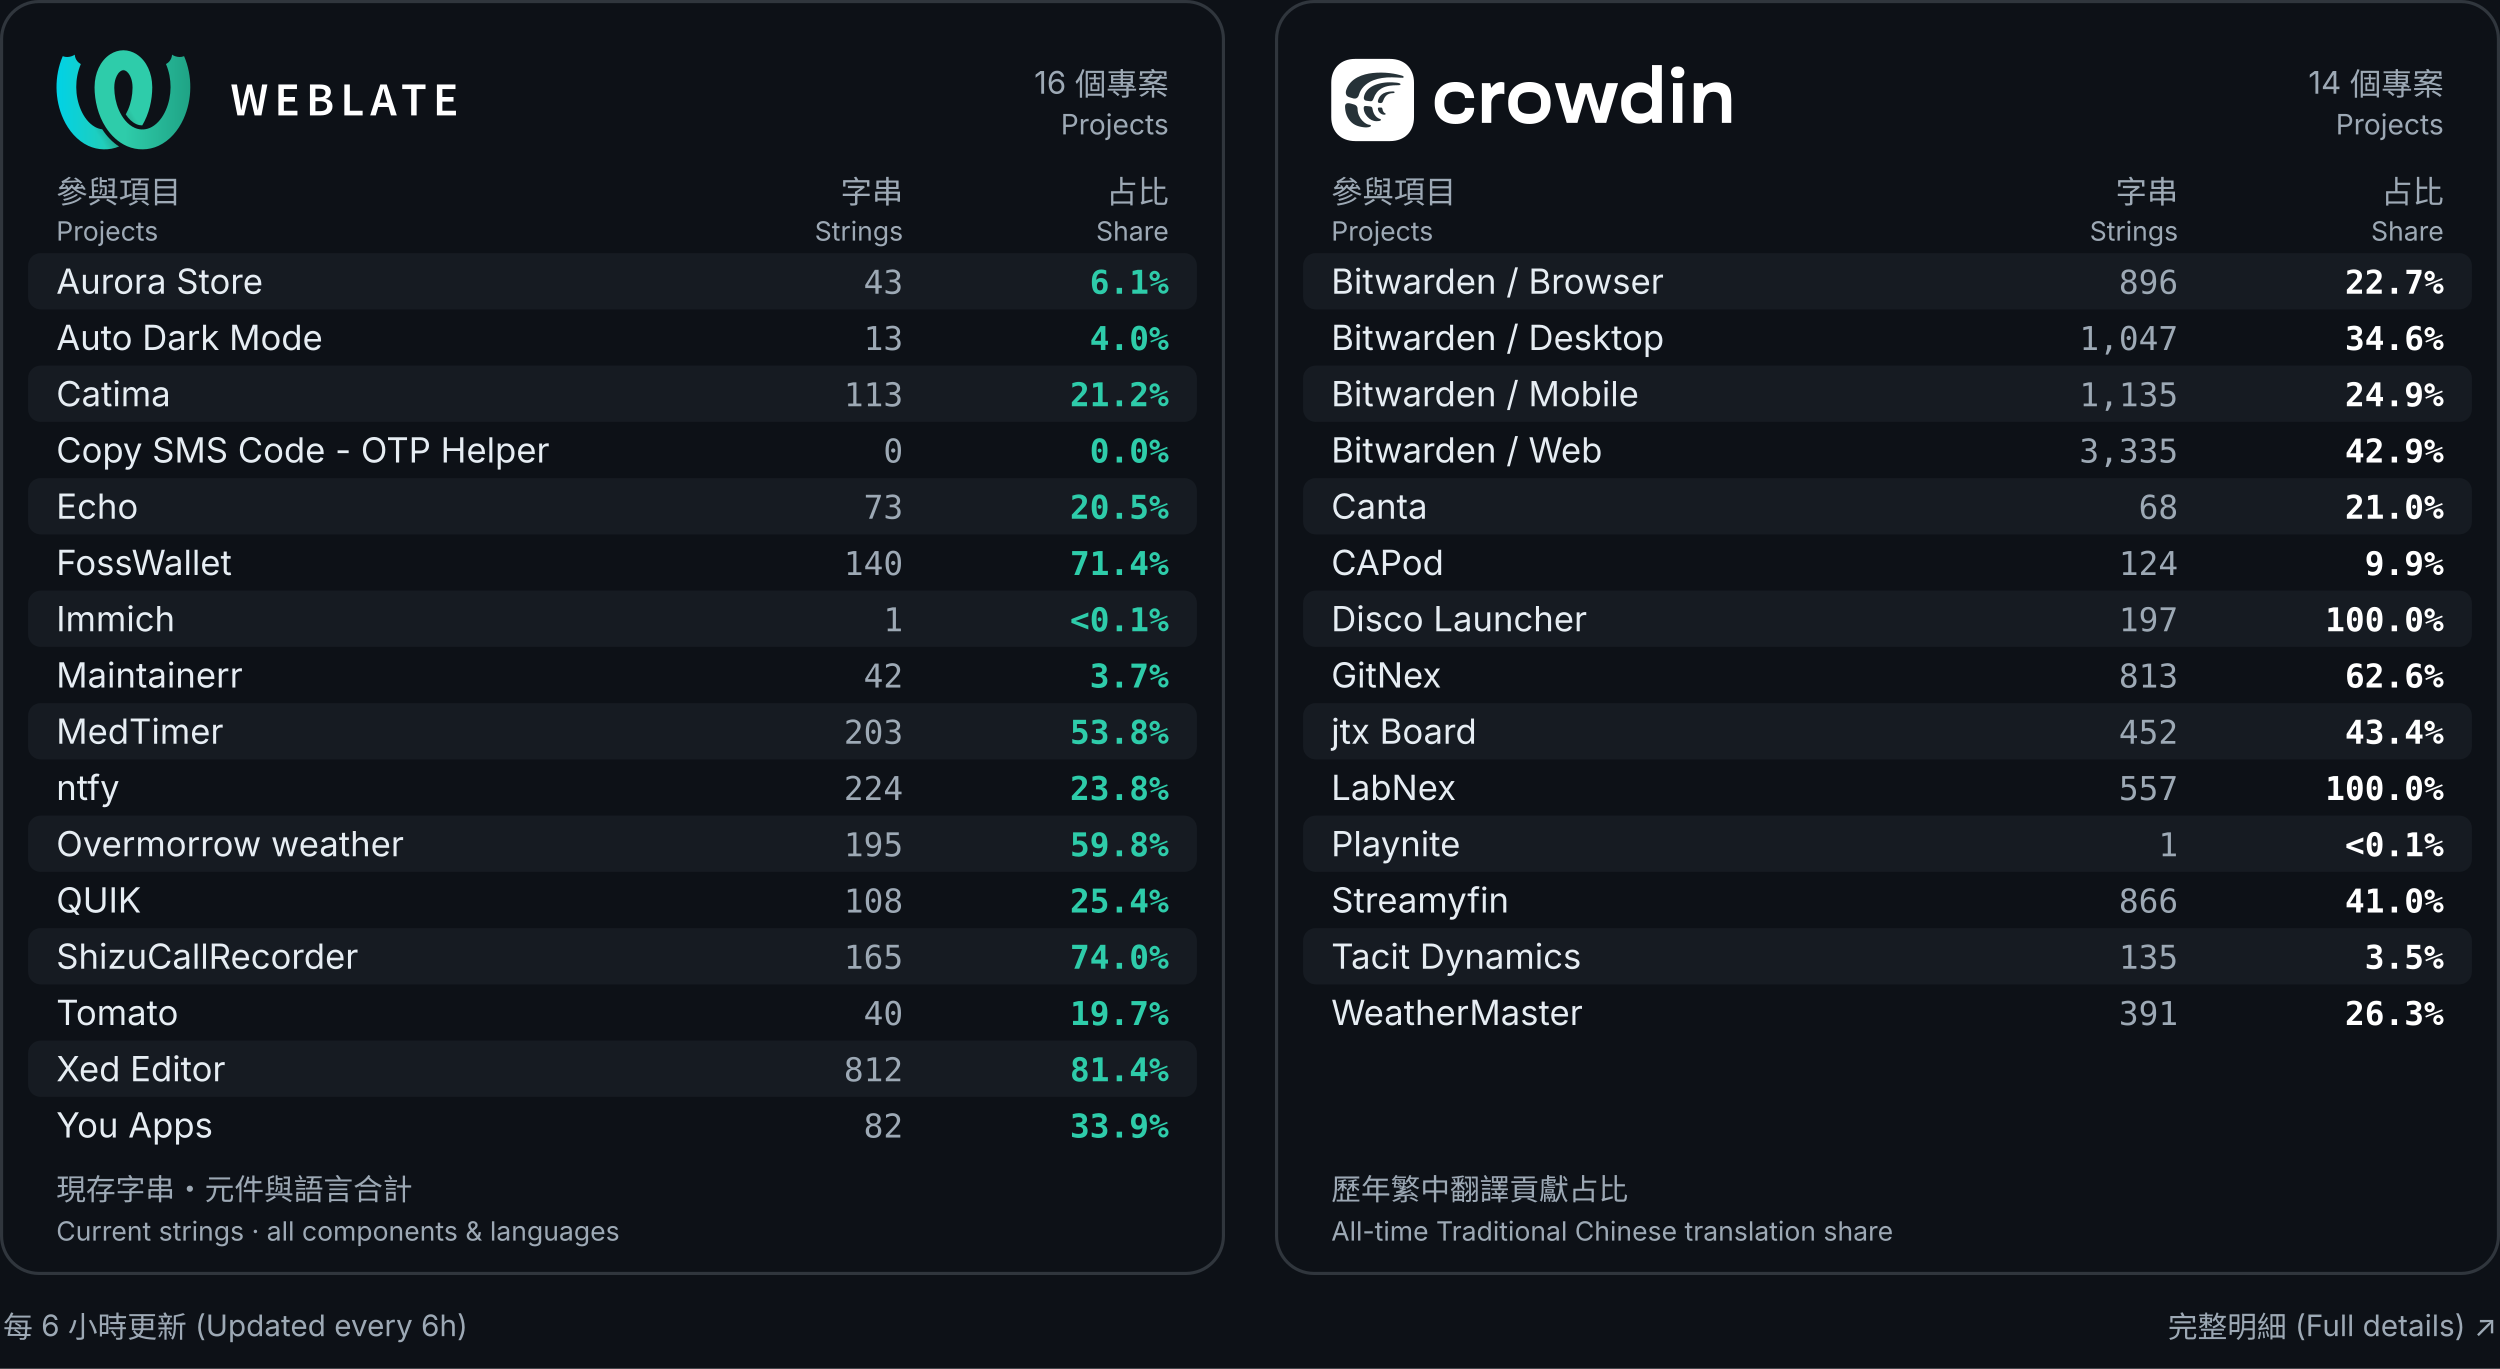
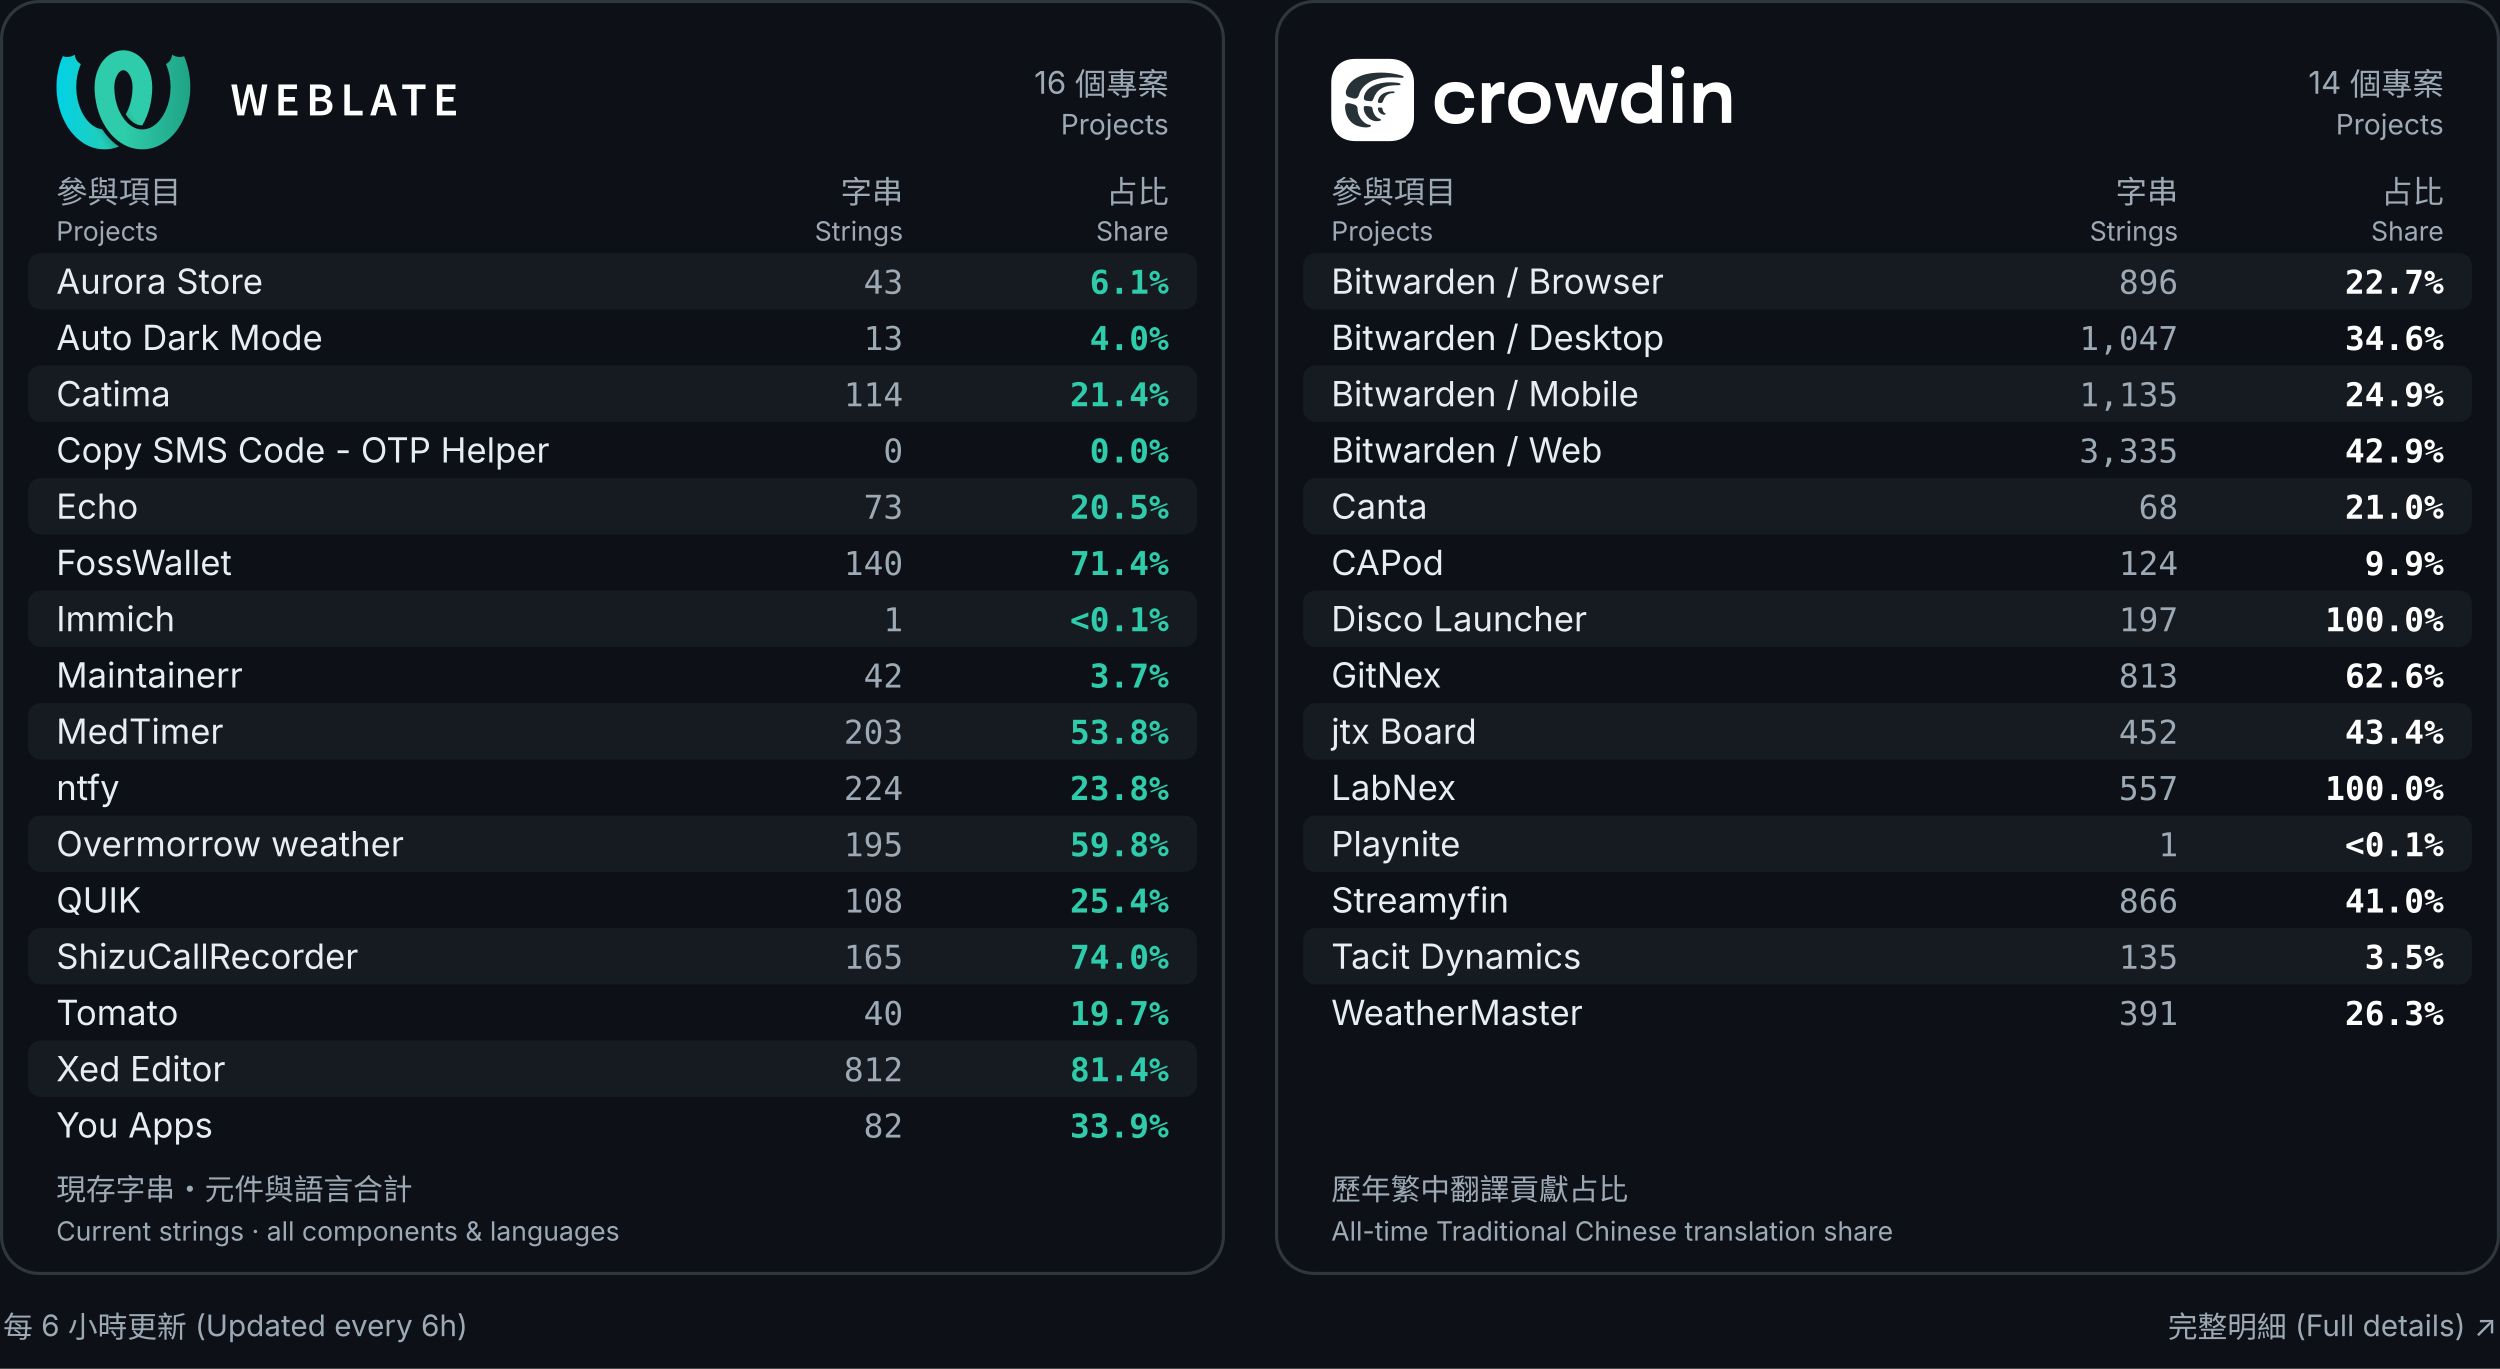
<svg xmlns="http://www.w3.org/2000/svg" width="800" height="438" viewBox="0 0 800 438" role="img" aria-labelledby="title desc">
  <rect width="800" height="438" fill="#0d1117" />
  <rect x="0.5" y=".5" width="391" height="407" rx="12" fill="#0d1117" stroke="#30363d" />
  <g transform="translate(18.0,16.0) scale(0.2162162)" fill="black">
    <defs>
      <linearGradient id="a" x1="0%" x2="68.26%" y1="38.057%" y2="38.057%">
        <stop offset="0" stop-color="#00d2e6" />
        <stop offset="1" stop-color="#2eccaa" />
      </linearGradient>
      <linearGradient id="b" x1="17.275%" x2="79%" y1="59.719%" y2="30.635%">
        <stop offset="0" stop-opacity="0" />
        <stop offset=".514" />
        <stop offset="1" stop-opacity="0" />
      </linearGradient>
      <linearGradient id="c" x1="100%" x2="31.855%" y1="39.719%" y2="39.719%">
        <stop offset="0" stop-color="#1fa385" />
        <stop offset="1" stop-color="#2eccaa" />
      </linearGradient>
    </defs>
    <g fill="none" fill-rule="evenodd">
      <path fill="url(#a)" fill-rule="nonzero" d="m127.247 111.606c-2.888-.015-5.767-.602-8.48-1.785-6.112-2.663-11.493-7.691-15.872-14.495 1.249-2.219 2.374-4.517 3.378-6.853 4.405-10.243 6.5-21.46 6.661-32.593-.023-.221-.042-.442-.055-.665l-.012-.571c-.01-4.365-.675-8.79-2.177-12.909-1.73-4.746-4.489-9.495-8.865-11.348-.795-.336-1.632-.477-2.464-.457-5.505-10.289-5.68-20.149 0-29.537.101 0 .206 0.0.307.001 6.701.074 13.34 2.142 19.021 5.754 15.469 9.835 23.182 29.001 23.352 47.818.002.221-0.0.441-.007.662h.087c-.023 19.887-4.805 40.054-14.875 56.979zm-34.3 31.216c-14.448 5.942-31.228 5.624-45.549-1.025-16.476-7.648-29.065-22.512-36.818-39.479-13.262-29.022-13.566-63.715-.988-93.182 9.446 3.779 17.845-2.24 17.845-2.24s-.019 9.261 8.948 13.905c-9.201 21.556-8.979 47.167.241 68.173 4.439 10.107 11.22 19.519 20.619 24.842 3.355 1.9 7.041 3.126 10.833 3.586.014.022.028.044.042.066 6.697 10.449 15.132 19.157 24.828 25.354z" />
      <path fill="url(#b)" d="m127.243 111.613c-2.887-.015-5.764-.603-8.475-1.785-6.113-2.663-11.495-7.693-15.874-14.498 1.249-2.22 2.375-4.52 3.381-6.857 1.328-3.088 2.446-6.265 3.364-9.501 2.128-7.498 30.382 2.018 26.072 14.371-2.224 6.373-5.039 12.509-8.468 18.27zm-34.302 31.212c-14.446 5.94-31.224 5.62-45.543-1.028-16.476-7.648.447-33.303 9.847-27.981 3.353 1.899 7.038 3.125 10.828 3.586.016.024.031.049.047.073 6.695 10.447 15.128 19.153 24.821 25.349z" opacity=".3" />
      <g fill-rule="nonzero">
        <path fill="url(#c)" d="m56.762 54.628c-.007-.22-.009-.441-.007-.662.17-18.817 7.883-37.983 23.352-47.818 5.681-3.612 12.32-5.68 19.021-5.754.101-.001.206-.001.307-.001v29.537c-.833-.02-1.669.121-2.464.457-4.376 1.852-7.135 6.602-8.865 11.348-1.502 4.119-2.167 8.543-2.177 12.909l-.012.571c-.014.222-.032.444-.055.665.161 11.134 2.256 22.35 6.661 32.593 4.933 11.472 12.775 22.025 23.847 26.849 8.353 3.64 17.612 2.781 25.182-1.506 9.399-5.323 16.18-14.734 20.619-24.842 9.22-21.006 9.442-46.617.241-68.173 8.967-4.644 8.948-13.905 8.948-13.905s8.399 6.018 17.845 2.24c12.578 29.466 12.274 64.16-.988 93.182-7.754 16.967-20.343 31.831-36.818 39.479-14.667 6.809-31.913 6.979-46.591.584-13.19-5.749-23.918-16.106-31.637-28.15-11.179-17.443-16.472-38.678-16.496-59.604z" />
        <path fill="#fff" d="m259 51h8.4l3.92 23.1c.373 2.473.758 4.923 1.155 7.35s.782 4.853 1.155 7.28h.28c.467-2.427.945-4.865 1.435-7.315.49-2.45.992-4.888 1.505-7.315l5.67-23.1h7l5.67 23.1c.513 2.38 1.015 4.795 1.505 7.245.49 2.45.992 4.912 1.505 7.385h.28c.373-2.473.747-4.923 1.12-7.35l1.12-7.28 3.92-23.1h7.84l-8.82 45.78h-10.08l-5.67-24.08c-.373-1.773-.723-3.535-1.05-5.285-.327-1.75-.653-3.512-.98-5.285h-.28c-.327 1.773-.653 3.535-.98 5.285-.327 1.75-.677 3.512-1.05 5.285l-5.53 24.08h-9.94zm69.743 0h27.51v6.86h-19.39v11.69h16.45v6.86h-16.45v13.51h20.09v6.86h-28.21zm46.713 0h14.63c2.333 0 4.503.198 6.51.595 2.007.397 3.733 1.027 5.18 1.89 1.447.863 2.578 2.018 3.395 3.465s1.225 3.22 1.225 5.32c0 2.193-.63 4.223-1.89 6.09s-3.243 3.15-5.95 3.85v.28c3.313.56 5.857 1.738 7.63 3.535 1.773 1.797 2.66 4.235 2.66 7.315 0 2.287-.443 4.27-1.33 5.95s-2.112 3.08-3.675 4.2-3.418 1.948-5.565 2.485c-2.147.537-4.48.805-7 .805h-15.82zm13.86 18.97c3.22 0 5.542-.583 6.965-1.75 1.423-1.167 2.135-2.823 2.135-4.97 0-2.1-.735-3.617-2.205-4.55s-3.698-1.4-6.685-1.4h-5.95v12.67zm1.12 20.51c3.36 0 5.938-.63 7.735-1.89s2.695-3.197 2.695-5.81c0-2.38-.887-4.142-2.66-5.285-1.773-1.143-4.363-1.715-7.77-1.715h-6.86v14.7zm35.933-39.48h8.12v38.92h18.97v6.86h-27.09zm63.653 27.02-1.61-5.6c-.7-2.427-1.4-4.923-2.1-7.49-.7-2.567-1.377-5.11-2.03-7.63h-.28c-.653 2.567-1.307 5.122-1.96 7.665-.653 2.543-1.353 5.028-2.1 7.455l-1.61 5.6zm1.82 6.37h-15.33l-3.57 12.39h-8.33l14.98-45.78h9.52l14.91 45.78h-8.61zm33.413-26.53h-13.23v-6.86h34.51v6.86h-13.16v38.92h-8.12zm38.103-6.86h27.51v6.86h-19.39v11.69h16.45v6.86h-16.45v13.51h20.09v6.86h-28.21z" />
      </g>
    </g>
  </g>
  <text x="374" y="30" fill="#9da9b5" font-size="10" font-weight="400" text-anchor="end" font-family="Inter,Arial,Noto Sans CJK TC,Noto Sans TC,sans-serif">16 個專案</text>
  <text x="374" y="43" fill="#9da9b5" font-size="9" font-weight="400" text-anchor="end" font-family="Inter,Arial,Noto Sans CJK TC,Noto Sans TC,sans-serif">Projects</text>
  <text x="18" y="65" fill="#9da9b5" font-size="10" font-weight="400" text-anchor="start" font-family="Inter,Arial,Noto Sans CJK TC,Noto Sans TC,sans-serif">參與項目</text>
  <text x="18" y="77" fill="#9da9b5" font-size="8.5" font-weight="400" text-anchor="start" font-family="Inter,Arial,Noto Sans CJK TC,Noto Sans TC,sans-serif">Projects</text>
  <text x="289" y="65" fill="#9da9b5" font-size="10" font-weight="400" text-anchor="end" font-family="Inter,Arial,Noto Sans CJK TC,Noto Sans TC,sans-serif">字串</text>
  <text x="289" y="77" fill="#9da9b5" font-size="8.5" font-weight="400" text-anchor="end" font-family="Inter,Arial,Noto Sans CJK TC,Noto Sans TC,sans-serif">Strings</text>
  <text x="374" y="65" fill="#9da9b5" font-size="10" font-weight="400" text-anchor="end" font-family="Inter,Arial,Noto Sans CJK TC,Noto Sans TC,sans-serif">占比</text>
  <text x="374" y="77" fill="#9da9b5" font-size="8.5" font-weight="400" text-anchor="end" font-family="Inter,Arial,Noto Sans CJK TC,Noto Sans TC,sans-serif">Share</text>
  <rect x="9" y="81" width="374" height="18" rx="4" fill="#161b22" />
  <text x="18" y="94" fill="#e6edf3" font-size="11.1" font-weight="400" text-anchor="start" font-family="Inter,Arial,Noto Sans CJK TC,Noto Sans TC,sans-serif">Aurora Store</text>
  <text x="289" y="94" fill="#9da9b5" font-size="10.5" font-weight="400" text-anchor="end" font-family="ui-monospace,Consolas,monospace">43</text>
  <text x="374" y="94" fill="#2eccaa" font-size="10.5" font-weight="600" text-anchor="end" font-family="ui-monospace,Consolas,monospace">6.1%</text>
  <text x="18" y="112" fill="#e6edf3" font-size="11.1" font-weight="400" text-anchor="start" font-family="Inter,Arial,Noto Sans CJK TC,Noto Sans TC,sans-serif">Auto Dark Mode</text>
  <text x="289" y="112" fill="#9da9b5" font-size="10.5" font-weight="400" text-anchor="end" font-family="ui-monospace,Consolas,monospace">13</text>
  <text x="374" y="112" fill="#2eccaa" font-size="10.5" font-weight="600" text-anchor="end" font-family="ui-monospace,Consolas,monospace">4.0%</text>
  <rect x="9" y="117" width="374" height="18" rx="4" fill="#161b22" />
  <text x="18" y="130" fill="#e6edf3" font-size="11.1" font-weight="400" text-anchor="start" font-family="Inter,Arial,Noto Sans CJK TC,Noto Sans TC,sans-serif">Catima</text>
-   <text x="289" y="130" fill="#9da9b5" font-size="10.5" font-weight="400" text-anchor="end" font-family="ui-monospace,Consolas,monospace">113</text>
-   <text x="374" y="130" fill="#2eccaa" font-size="10.5" font-weight="600" text-anchor="end" font-family="ui-monospace,Consolas,monospace">21.2%</text>
+   <text x="289" y="130" fill="#9da9b5" font-size="10.5" font-weight="400" text-anchor="end" font-family="ui-monospace,Consolas,monospace">114</text>
+   <text x="374" y="130" fill="#2eccaa" font-size="10.5" font-weight="600" text-anchor="end" font-family="ui-monospace,Consolas,monospace">21.4%</text>
  <text x="18" y="148" fill="#e6edf3" font-size="11.1" font-weight="400" text-anchor="start" font-family="Inter,Arial,Noto Sans CJK TC,Noto Sans TC,sans-serif">Copy SMS Code - OTP Helper</text>
  <text x="289" y="148" fill="#9da9b5" font-size="10.5" font-weight="400" text-anchor="end" font-family="ui-monospace,Consolas,monospace">0</text>
  <text x="374" y="148" fill="#2eccaa" font-size="10.5" font-weight="600" text-anchor="end" font-family="ui-monospace,Consolas,monospace">0.0%</text>
  <rect x="9" y="153" width="374" height="18" rx="4" fill="#161b22" />
  <text x="18" y="166" fill="#e6edf3" font-size="11.1" font-weight="400" text-anchor="start" font-family="Inter,Arial,Noto Sans CJK TC,Noto Sans TC,sans-serif">Echo</text>
  <text x="289" y="166" fill="#9da9b5" font-size="10.5" font-weight="400" text-anchor="end" font-family="ui-monospace,Consolas,monospace">73</text>
  <text x="374" y="166" fill="#2eccaa" font-size="10.5" font-weight="600" text-anchor="end" font-family="ui-monospace,Consolas,monospace">20.5%</text>
  <text x="18" y="184" fill="#e6edf3" font-size="11.1" font-weight="400" text-anchor="start" font-family="Inter,Arial,Noto Sans CJK TC,Noto Sans TC,sans-serif">FossWallet</text>
  <text x="289" y="184" fill="#9da9b5" font-size="10.5" font-weight="400" text-anchor="end" font-family="ui-monospace,Consolas,monospace">140</text>
  <text x="374" y="184" fill="#2eccaa" font-size="10.5" font-weight="600" text-anchor="end" font-family="ui-monospace,Consolas,monospace">71.4%</text>
  <rect x="9" y="189" width="374" height="18" rx="4" fill="#161b22" />
  <text x="18" y="202" fill="#e6edf3" font-size="11.1" font-weight="400" text-anchor="start" font-family="Inter,Arial,Noto Sans CJK TC,Noto Sans TC,sans-serif">Immich</text>
  <text x="289" y="202" fill="#9da9b5" font-size="10.5" font-weight="400" text-anchor="end" font-family="ui-monospace,Consolas,monospace">1</text>
  <text x="374" y="202" fill="#2eccaa" font-size="10.5" font-weight="600" text-anchor="end" font-family="ui-monospace,Consolas,monospace">&lt;0.1%</text>
  <text x="18" y="220" fill="#e6edf3" font-size="11.1" font-weight="400" text-anchor="start" font-family="Inter,Arial,Noto Sans CJK TC,Noto Sans TC,sans-serif">Maintainerr</text>
  <text x="289" y="220" fill="#9da9b5" font-size="10.5" font-weight="400" text-anchor="end" font-family="ui-monospace,Consolas,monospace">42</text>
  <text x="374" y="220" fill="#2eccaa" font-size="10.5" font-weight="600" text-anchor="end" font-family="ui-monospace,Consolas,monospace">3.7%</text>
  <rect x="9" y="225" width="374" height="18" rx="4" fill="#161b22" />
  <text x="18" y="238" fill="#e6edf3" font-size="11.1" font-weight="400" text-anchor="start" font-family="Inter,Arial,Noto Sans CJK TC,Noto Sans TC,sans-serif">MedTimer</text>
  <text x="289" y="238" fill="#9da9b5" font-size="10.5" font-weight="400" text-anchor="end" font-family="ui-monospace,Consolas,monospace">203</text>
  <text x="374" y="238" fill="#2eccaa" font-size="10.5" font-weight="600" text-anchor="end" font-family="ui-monospace,Consolas,monospace">53.8%</text>
  <text x="18" y="256" fill="#e6edf3" font-size="11.1" font-weight="400" text-anchor="start" font-family="Inter,Arial,Noto Sans CJK TC,Noto Sans TC,sans-serif">ntfy</text>
  <text x="289" y="256" fill="#9da9b5" font-size="10.5" font-weight="400" text-anchor="end" font-family="ui-monospace,Consolas,monospace">224</text>
  <text x="374" y="256" fill="#2eccaa" font-size="10.5" font-weight="600" text-anchor="end" font-family="ui-monospace,Consolas,monospace">23.8%</text>
  <rect x="9" y="261" width="374" height="18" rx="4" fill="#161b22" />
  <text x="18" y="274" fill="#e6edf3" font-size="11.1" font-weight="400" text-anchor="start" font-family="Inter,Arial,Noto Sans CJK TC,Noto Sans TC,sans-serif">Overmorrow weather</text>
  <text x="289" y="274" fill="#9da9b5" font-size="10.5" font-weight="400" text-anchor="end" font-family="ui-monospace,Consolas,monospace">195</text>
  <text x="374" y="274" fill="#2eccaa" font-size="10.5" font-weight="600" text-anchor="end" font-family="ui-monospace,Consolas,monospace">59.8%</text>
  <text x="18" y="292" fill="#e6edf3" font-size="11.1" font-weight="400" text-anchor="start" font-family="Inter,Arial,Noto Sans CJK TC,Noto Sans TC,sans-serif">QUIK</text>
  <text x="289" y="292" fill="#9da9b5" font-size="10.5" font-weight="400" text-anchor="end" font-family="ui-monospace,Consolas,monospace">108</text>
  <text x="374" y="292" fill="#2eccaa" font-size="10.5" font-weight="600" text-anchor="end" font-family="ui-monospace,Consolas,monospace">25.4%</text>
  <rect x="9" y="297" width="374" height="18" rx="4" fill="#161b22" />
  <text x="18" y="310" fill="#e6edf3" font-size="11.1" font-weight="400" text-anchor="start" font-family="Inter,Arial,Noto Sans CJK TC,Noto Sans TC,sans-serif">ShizuCallRecorder</text>
  <text x="289" y="310" fill="#9da9b5" font-size="10.5" font-weight="400" text-anchor="end" font-family="ui-monospace,Consolas,monospace">165</text>
  <text x="374" y="310" fill="#2eccaa" font-size="10.5" font-weight="600" text-anchor="end" font-family="ui-monospace,Consolas,monospace">74.0%</text>
  <text x="18" y="328" fill="#e6edf3" font-size="11.1" font-weight="400" text-anchor="start" font-family="Inter,Arial,Noto Sans CJK TC,Noto Sans TC,sans-serif">Tomato</text>
  <text x="289" y="328" fill="#9da9b5" font-size="10.5" font-weight="400" text-anchor="end" font-family="ui-monospace,Consolas,monospace">40</text>
  <text x="374" y="328" fill="#2eccaa" font-size="10.5" font-weight="600" text-anchor="end" font-family="ui-monospace,Consolas,monospace">19.7%</text>
  <rect x="9" y="333" width="374" height="18" rx="4" fill="#161b22" />
  <text x="18" y="346" fill="#e6edf3" font-size="11.1" font-weight="400" text-anchor="start" font-family="Inter,Arial,Noto Sans CJK TC,Noto Sans TC,sans-serif">Xed Editor</text>
  <text x="289" y="346" fill="#9da9b5" font-size="10.5" font-weight="400" text-anchor="end" font-family="ui-monospace,Consolas,monospace">812</text>
  <text x="374" y="346" fill="#2eccaa" font-size="10.5" font-weight="600" text-anchor="end" font-family="ui-monospace,Consolas,monospace">81.4%</text>
  <text x="18" y="364" fill="#e6edf3" font-size="11.1" font-weight="400" text-anchor="start" font-family="Inter,Arial,Noto Sans CJK TC,Noto Sans TC,sans-serif">You Apps</text>
  <text x="289" y="364" fill="#9da9b5" font-size="10.5" font-weight="400" text-anchor="end" font-family="ui-monospace,Consolas,monospace">82</text>
  <text x="374" y="364" fill="#2eccaa" font-size="10.5" font-weight="600" text-anchor="end" font-family="ui-monospace,Consolas,monospace">33.9%</text>
  <text x="18" y="384" fill="#9da9b5" font-size="9.5" font-weight="400" text-anchor="start" font-family="Inter,Arial,Noto Sans CJK TC,Noto Sans TC,sans-serif">現存字串・元件與語言合計</text>
  <text x="18" y="397" fill="#9da9b5" font-size="8.5" font-weight="400" text-anchor="start" font-family="Inter,Arial,Noto Sans CJK TC,Noto Sans TC,sans-serif">Current strings · all components &amp; languages</text>
  <rect x="408.5" y=".5" width="391" height="407" rx="12" fill="#0d1117" stroke="#30363d" />
  <g transform="translate(426.0,18.84444) scale(0.7111111)" fill="none">
    <defs />
    <path d="M46.552 20.111C46.552 22.883 47.393 25.105 49.077 26.78C50.76 28.454 53.036 29.292 55.906 29.292C58.775 29.292 60.706 28.585 62.142 27.17C63.576 25.744 64.294 24.093 64.294 22.215V22.046H60.142V22.199C60.142 22.956 59.814 23.606 59.159 24.15C58.504 24.693 57.408 24.964 55.871 24.964C54.143 24.964 52.878 24.54 52.075 23.692C51.272 22.843 50.872 21.712 50.872 20.298V19.382C50.872 17.968 51.279 16.837 52.093 15.989C52.906 15.14 54.166 14.716 55.871 14.716C57.362 14.716 58.447 14.976 59.125 15.496C59.814 16.016 60.159 16.672 60.159 17.464V17.634H64.31L64.294 17.413C64.227 15.524 63.491 13.883 62.091 12.492C60.69 11.089 58.629 10.389 55.906 10.389C53.036 10.389 50.76 11.225 49.077 12.9C47.393 14.563 46.552 16.785 46.552 19.569V20.111Z" fill="white" />
    <path d="M67.784 28.782H72.021V19.97C72.021 18.039 72.948 17.041 73.715 16.498C74.483 15.944 75.359 15.667 76.341 15.667C76.646 15.667 76.923 15.684 77.171 15.718C77.431 15.752 77.674 15.791 77.9 15.836V10.644C77.786 10.599 77.589 10.548 77.307 10.491C77.035 10.435 76.77 10.406 76.51 10.406C75.504 10.406 74.606 10.678 73.815 11.221C73.103 11.71 72.529 12.286 72.091 12.95C72.046 13.018 71.938 12.99 71.934 12.907L71.563 10.898H67.783V28.782H67.784Z" fill="white" />
    <path d="M79.63 20.111C79.63 22.883 80.506 25.105 82.257 26.78C84.007 28.454 86.313 29.292 89.171 29.292C92.028 29.292 94.316 28.455 96.068 26.78C97.83 25.106 98.711 22.883 98.711 20.111V19.569C98.711 16.786 97.829 14.563 96.068 12.9C94.317 11.226 92.018 10.389 89.171 10.389C86.323 10.389 84.007 11.225 82.257 12.9C80.506 14.563 79.63 16.785 79.63 19.569V20.111ZM83.952 19.382C83.952 17.832 84.404 16.701 85.307 15.989C86.211 15.276 87.499 14.92 89.171 14.92C90.842 14.92 92.114 15.276 93.018 15.989C93.933 16.701 94.391 17.832 94.391 19.382V20.298C94.391 21.904 93.939 23.052 93.035 23.742C92.143 24.421 90.855 24.76 89.172 24.76C87.489 24.76 86.195 24.421 85.292 23.742C84.399 23.052 83.953 21.904 83.953 20.298V19.382H83.952Z" fill="white" />
    <path d="M100.636 10.897L105.958 28.781H110.778L114.556 15.795C114.596 15.655 114.793 15.653 114.837 15.793L118.912 28.783H123.728L129.083 10.899H123.843L121.2 20.86C121.086 21.312 120.979 21.759 120.877 22.2C120.82 22.478 120.723 22.919 120.663 23.198C120.65 23.259 120.561 23.26 120.547 23.198C120.473 22.878 120.39 22.545 120.301 22.199C120.188 21.746 120.064 21.299 119.928 20.858L116.98 10.898H111.964C111.964 10.898 109.002 21.058 108.457 23.083C108.433 23.17 108.309 23.169 108.287 23.082L105.22 10.898H100.637L100.636 10.897Z" fill="white" />
    <path d="M130.467 20.111C130.467 22.758 131.185 24.924 132.619 26.61C134.065 28.283 136.071 29.122 138.636 29.122C139.969 29.122 141.121 28.878 142.092 28.392C142.768 28.051 143.634 27.281 144.111 26.833C144.305 27.656 144.567 28.782 144.567 28.782H148.766V2.771H144.346V13.053C143.782 12.261 143.036 11.65 142.109 11.221C141.184 10.78 140.059 10.559 138.738 10.559C136.252 10.559 134.252 11.402 132.739 13.087C131.224 14.761 130.467 16.921 130.467 19.569V20.111ZM134.789 20.28L134.772 19.399C134.772 18.109 135.168 17.068 135.958 16.277C136.749 15.475 137.975 15.073 139.636 15.073C140.799 15.073 141.788 15.345 142.601 15.887C142.609 15.893 142.618 15.898 142.626 15.904C143.713 16.638 144.346 17.882 144.346 19.195V20.425C144.346 21.774 143.677 23.049 142.542 23.778C142.534 23.784 142.524 23.788 142.516 23.794C141.646 24.337 140.641 24.609 139.5 24.609C137.827 24.609 136.625 24.207 135.89 23.404C135.156 22.602 134.789 21.561 134.789 20.283V20.28Z" fill="white" />
    <path d="M153.785 28.782H158.004V10.898H153.785V28.782ZM152.888 6.012C152.888 6.781 153.147 7.415 153.667 7.912C154.198 8.399 154.943 8.642 155.903 8.642C156.864 8.642 157.586 8.392 158.106 7.895C158.637 7.397 158.902 6.77 158.902 6.012C158.902 5.254 158.643 4.643 158.122 4.146C157.603 3.648 156.858 3.399 155.886 3.399C154.913 3.399 154.198 3.648 153.667 4.146C153.147 4.643 152.888 5.265 152.888 6.012Z" fill="white" />
    <path d="M163.122 28.782H167.342V21.527C167.342 17.42 168.792 14.819 171.951 14.819C175.109 14.819 175.781 16.657 175.781 19.24V28.782H180V18.178C180 15.135 179.379 13.105 178.136 12.086C176.893 11.056 175.307 10.542 173.374 10.542C172.098 10.542 170.918 10.78 169.833 11.255C168.857 11.677 168.062 12.276 167.451 13.054C167.4 12.778 167.121 10.899 167.121 10.899H163.122V28.783V28.782Z" fill="white" />
    <path d="M26.379 0H10.738C9.058 0 7.522 0.287 6.172 0.826C4.928 1.321 3.841 2.03 2.942 2.923C2.01 3.849 1.277 4.977 0.776 6.271C0.27 7.579 0 9.057 0 10.668V26.208C0 27.921 0.291 29.473 0.838 30.833C1.338 32.078 2.053 33.163 2.954 34.065C3.853 34.963 4.941 35.672 6.19 36.168C7.563 36.712 9.133 37 10.862 37H26.379C28.104 37 29.665 36.711 31.035 36.168C32.288 35.67 33.379 34.961 34.287 34.065C35.196 33.168 35.911 32.082 36.41 30.833C36.954 29.473 37.241 27.919 37.241 26.208V10.792C37.241 9.122 36.965 7.607 36.445 6.271C35.943 4.983 35.214 3.862 34.287 2.935C33.384 2.032 32.291 1.322 31.035 0.826C29.665 0.285 28.102 0 26.379 0Z" fill="white" />
    <path d="M23.04 22.574C23.027 22.436 22.916 21.912 22.556 21.899C22.196 21.899 21.438 21.899 21.438 21.899C21.438 21.899 20.979 21.899 20.979 22.349C20.991 23.224 21.488 23.973 22.096 24.473C22.605 24.898 23.226 25.123 23.934 25.123C24.554 25.11 24.629 24.661 24.331 24.523C23.834 24.286 23.189 23.761 23.052 22.574H23.04Z" fill="#263238" />
    <path d="M26.379 10.528C24.779 10.528 23.178 10.728 21.724 11.088C20.336 11.433 19.081 11.924 18.087 12.528C16.994 13.19 16.15 13.99 15.567 14.914C15.095 15.664 14.785 16.476 14.673 17.351C14.636 17.638 14.611 18.538 15.555 18.775C16.138 18.925 17.056 18.988 17.665 19.063C18.658 19.175 18.931 18.063 19.018 17.876C19.8 15.701 20.967 14.239 22.63 13.277C23.645 12.692 24.87 12.295 26.379 12.072C27.381 11.925 28.508 11.853 29.781 11.853C30.203 11.853 31.183 11.903 31.183 11.415C31.183 11.042 30.412 10.828 29.483 10.705C28.239 10.541 26.713 10.541 26.379 10.541V10.528Z" fill="#263238" />
    <path d="M22.022 27.035C20.892 26.772 18.993 25.535 18.558 22.399C18.472 21.812 18.149 21.524 17.652 21.424C16.994 21.287 15.84 21.224 15.467 21.187C14.934 21.137 14.536 21.449 14.598 22.387C14.71 23.811 15.281 24.923 16.237 26.023C17.367 27.322 18.856 28.072 20.445 28.034C22.196 27.997 22.32 27.685 22.332 27.447C22.332 27.21 22.221 27.072 22.022 27.022V27.035Z" fill="#263238" />
    <path d="M17.267 29.659C15.517 29.659 11.843 26.835 11.843 22.412C11.843 21.637 11.371 20.85 10.403 20.562C9.621 20.325 8.503 19.975 7.796 19.938C6.095 19.825 6.182 21.25 6.232 21.999C6.393 25.136 7.771 27.785 10.043 29.284C10.986 29.909 12.103 30.334 13.419 30.584C13.73 30.646 14.834 30.871 15.952 30.833C17.677 30.758 17.851 30.259 17.851 30.059C17.851 29.796 17.665 29.671 17.267 29.671V29.659Z" fill="#263238" />
    <path d="M31.618 7.467C30.915 7.263 30.202 7.083 29.483 6.927C28.459 6.706 27.422 6.533 26.379 6.409C23.809 6.103 21.203 6.089 18.67 6.355C16.438 6.594 13.947 7.153 11.778 8.304C9.519 9.503 7.609 11.342 6.703 14.127C6.517 14.689 6.182 16.751 8.143 17.251C8.776 17.413 9.422 17.701 10.092 17.826C12.004 18.176 12.414 16.351 12.525 15.989C12.637 15.639 12.761 15.302 12.91 14.952C13.518 13.64 14.425 12.528 15.455 11.665C17.59 9.866 20.247 9.017 22.829 8.604C24.331 8.367 25.833 8.267 27.335 8.304C28.184 8.323 28.892 8.35 29.483 8.379C30.129 8.411 30.636 8.444 31.035 8.47C32.229 8.548 32.455 8.559 32.561 8.254C32.735 7.755 31.916 7.542 31.618 7.467Z" fill="#263238" />
    <path d="M27.732 14.627C22.692 14.627 21.377 17.176 21.004 18.875C20.83 19.7 21.327 19.762 21.786 19.85C22.432 19.962 22.953 19.863 23.189 19.238C23.896 17.301 24.865 15.402 27.931 15.402C28.241 15.402 28.514 15.202 28.514 15.014C28.514 14.827 28.316 14.627 27.745 14.627H27.732Z" fill="#263238" />
  </g>
  <text x="782" y="30" fill="#9da9b5" font-size="10" font-weight="400" text-anchor="end" font-family="Inter,Arial,Noto Sans CJK TC,Noto Sans TC,sans-serif">14 個專案</text>
  <text x="782" y="43" fill="#9da9b5" font-size="9" font-weight="400" text-anchor="end" font-family="Inter,Arial,Noto Sans CJK TC,Noto Sans TC,sans-serif">Projects</text>
  <text x="426" y="65" fill="#9da9b5" font-size="10" font-weight="400" text-anchor="start" font-family="Inter,Arial,Noto Sans CJK TC,Noto Sans TC,sans-serif">參與項目</text>
  <text x="426" y="77" fill="#9da9b5" font-size="8.5" font-weight="400" text-anchor="start" font-family="Inter,Arial,Noto Sans CJK TC,Noto Sans TC,sans-serif">Projects</text>
  <text x="697" y="65" fill="#9da9b5" font-size="10" font-weight="400" text-anchor="end" font-family="Inter,Arial,Noto Sans CJK TC,Noto Sans TC,sans-serif">字串</text>
  <text x="697" y="77" fill="#9da9b5" font-size="8.5" font-weight="400" text-anchor="end" font-family="Inter,Arial,Noto Sans CJK TC,Noto Sans TC,sans-serif">Strings</text>
  <text x="782" y="65" fill="#9da9b5" font-size="10" font-weight="400" text-anchor="end" font-family="Inter,Arial,Noto Sans CJK TC,Noto Sans TC,sans-serif">占比</text>
  <text x="782" y="77" fill="#9da9b5" font-size="8.5" font-weight="400" text-anchor="end" font-family="Inter,Arial,Noto Sans CJK TC,Noto Sans TC,sans-serif">Share</text>
  <rect x="417" y="81" width="374" height="18" rx="4" fill="#161b22" />
  <text x="426" y="94" fill="#e6edf3" font-size="11.1" font-weight="400" text-anchor="start" font-family="Inter,Arial,Noto Sans CJK TC,Noto Sans TC,sans-serif">Bitwarden / Browser</text>
  <text x="697" y="94" fill="#9da9b5" font-size="10.5" font-weight="400" text-anchor="end" font-family="ui-monospace,Consolas,monospace">896</text>
  <text x="782" y="94" fill="#ffffff" font-size="10.5" font-weight="600" text-anchor="end" font-family="ui-monospace,Consolas,monospace">22.7%</text>
  <text x="426" y="112" fill="#e6edf3" font-size="11.1" font-weight="400" text-anchor="start" font-family="Inter,Arial,Noto Sans CJK TC,Noto Sans TC,sans-serif">Bitwarden / Desktop</text>
  <text x="697" y="112" fill="#9da9b5" font-size="10.5" font-weight="400" text-anchor="end" font-family="ui-monospace,Consolas,monospace">1,047</text>
  <text x="782" y="112" fill="#ffffff" font-size="10.5" font-weight="600" text-anchor="end" font-family="ui-monospace,Consolas,monospace">34.6%</text>
  <rect x="417" y="117" width="374" height="18" rx="4" fill="#161b22" />
  <text x="426" y="130" fill="#e6edf3" font-size="11.1" font-weight="400" text-anchor="start" font-family="Inter,Arial,Noto Sans CJK TC,Noto Sans TC,sans-serif">Bitwarden / Mobile</text>
  <text x="697" y="130" fill="#9da9b5" font-size="10.5" font-weight="400" text-anchor="end" font-family="ui-monospace,Consolas,monospace">1,135</text>
  <text x="782" y="130" fill="#ffffff" font-size="10.5" font-weight="600" text-anchor="end" font-family="ui-monospace,Consolas,monospace">24.9%</text>
  <text x="426" y="148" fill="#e6edf3" font-size="11.1" font-weight="400" text-anchor="start" font-family="Inter,Arial,Noto Sans CJK TC,Noto Sans TC,sans-serif">Bitwarden / Web</text>
  <text x="697" y="148" fill="#9da9b5" font-size="10.5" font-weight="400" text-anchor="end" font-family="ui-monospace,Consolas,monospace">3,335</text>
  <text x="782" y="148" fill="#ffffff" font-size="10.5" font-weight="600" text-anchor="end" font-family="ui-monospace,Consolas,monospace">42.9%</text>
  <rect x="417" y="153" width="374" height="18" rx="4" fill="#161b22" />
  <text x="426" y="166" fill="#e6edf3" font-size="11.1" font-weight="400" text-anchor="start" font-family="Inter,Arial,Noto Sans CJK TC,Noto Sans TC,sans-serif">Canta</text>
  <text x="697" y="166" fill="#9da9b5" font-size="10.5" font-weight="400" text-anchor="end" font-family="ui-monospace,Consolas,monospace">68</text>
  <text x="782" y="166" fill="#ffffff" font-size="10.5" font-weight="600" text-anchor="end" font-family="ui-monospace,Consolas,monospace">21.0%</text>
  <text x="426" y="184" fill="#e6edf3" font-size="11.1" font-weight="400" text-anchor="start" font-family="Inter,Arial,Noto Sans CJK TC,Noto Sans TC,sans-serif">CAPod</text>
  <text x="697" y="184" fill="#9da9b5" font-size="10.5" font-weight="400" text-anchor="end" font-family="ui-monospace,Consolas,monospace">124</text>
  <text x="782" y="184" fill="#ffffff" font-size="10.5" font-weight="600" text-anchor="end" font-family="ui-monospace,Consolas,monospace">9.9%</text>
  <rect x="417" y="189" width="374" height="18" rx="4" fill="#161b22" />
  <text x="426" y="202" fill="#e6edf3" font-size="11.1" font-weight="400" text-anchor="start" font-family="Inter,Arial,Noto Sans CJK TC,Noto Sans TC,sans-serif">Disco Launcher</text>
  <text x="697" y="202" fill="#9da9b5" font-size="10.5" font-weight="400" text-anchor="end" font-family="ui-monospace,Consolas,monospace">197</text>
  <text x="782" y="202" fill="#ffffff" font-size="10.5" font-weight="600" text-anchor="end" font-family="ui-monospace,Consolas,monospace">100.0%</text>
  <text x="426" y="220" fill="#e6edf3" font-size="11.1" font-weight="400" text-anchor="start" font-family="Inter,Arial,Noto Sans CJK TC,Noto Sans TC,sans-serif">GitNex</text>
  <text x="697" y="220" fill="#9da9b5" font-size="10.5" font-weight="400" text-anchor="end" font-family="ui-monospace,Consolas,monospace">813</text>
  <text x="782" y="220" fill="#ffffff" font-size="10.5" font-weight="600" text-anchor="end" font-family="ui-monospace,Consolas,monospace">62.6%</text>
  <rect x="417" y="225" width="374" height="18" rx="4" fill="#161b22" />
  <text x="426" y="238" fill="#e6edf3" font-size="11.1" font-weight="400" text-anchor="start" font-family="Inter,Arial,Noto Sans CJK TC,Noto Sans TC,sans-serif">jtx Board</text>
  <text x="697" y="238" fill="#9da9b5" font-size="10.5" font-weight="400" text-anchor="end" font-family="ui-monospace,Consolas,monospace">452</text>
  <text x="782" y="238" fill="#ffffff" font-size="10.5" font-weight="600" text-anchor="end" font-family="ui-monospace,Consolas,monospace">43.4%</text>
  <text x="426" y="256" fill="#e6edf3" font-size="11.1" font-weight="400" text-anchor="start" font-family="Inter,Arial,Noto Sans CJK TC,Noto Sans TC,sans-serif">LabNex</text>
  <text x="697" y="256" fill="#9da9b5" font-size="10.5" font-weight="400" text-anchor="end" font-family="ui-monospace,Consolas,monospace">557</text>
  <text x="782" y="256" fill="#ffffff" font-size="10.5" font-weight="600" text-anchor="end" font-family="ui-monospace,Consolas,monospace">100.0%</text>
  <rect x="417" y="261" width="374" height="18" rx="4" fill="#161b22" />
  <text x="426" y="274" fill="#e6edf3" font-size="11.1" font-weight="400" text-anchor="start" font-family="Inter,Arial,Noto Sans CJK TC,Noto Sans TC,sans-serif">Playnite</text>
  <text x="697" y="274" fill="#9da9b5" font-size="10.5" font-weight="400" text-anchor="end" font-family="ui-monospace,Consolas,monospace">1</text>
  <text x="782" y="274" fill="#ffffff" font-size="10.5" font-weight="600" text-anchor="end" font-family="ui-monospace,Consolas,monospace">&lt;0.1%</text>
  <text x="426" y="292" fill="#e6edf3" font-size="11.1" font-weight="400" text-anchor="start" font-family="Inter,Arial,Noto Sans CJK TC,Noto Sans TC,sans-serif">Streamyfin</text>
  <text x="697" y="292" fill="#9da9b5" font-size="10.5" font-weight="400" text-anchor="end" font-family="ui-monospace,Consolas,monospace">866</text>
  <text x="782" y="292" fill="#ffffff" font-size="10.5" font-weight="600" text-anchor="end" font-family="ui-monospace,Consolas,monospace">41.0%</text>
  <rect x="417" y="297" width="374" height="18" rx="4" fill="#161b22" />
  <text x="426" y="310" fill="#e6edf3" font-size="11.1" font-weight="400" text-anchor="start" font-family="Inter,Arial,Noto Sans CJK TC,Noto Sans TC,sans-serif">Tacit Dynamics</text>
  <text x="697" y="310" fill="#9da9b5" font-size="10.5" font-weight="400" text-anchor="end" font-family="ui-monospace,Consolas,monospace">135</text>
  <text x="782" y="310" fill="#ffffff" font-size="10.5" font-weight="600" text-anchor="end" font-family="ui-monospace,Consolas,monospace">3.5%</text>
  <text x="426" y="328" fill="#e6edf3" font-size="11.1" font-weight="400" text-anchor="start" font-family="Inter,Arial,Noto Sans CJK TC,Noto Sans TC,sans-serif">WeatherMaster</text>
  <text x="697" y="328" fill="#9da9b5" font-size="10.5" font-weight="400" text-anchor="end" font-family="ui-monospace,Consolas,monospace">391</text>
  <text x="782" y="328" fill="#ffffff" font-size="10.5" font-weight="600" text-anchor="end" font-family="ui-monospace,Consolas,monospace">26.3%</text>
  <text x="426" y="384" fill="#9da9b5" font-size="9.5" font-weight="400" text-anchor="start" font-family="Inter,Arial,Noto Sans CJK TC,Noto Sans TC,sans-serif">歷年繁中翻譯貢獻占比</text>
  <text x="426" y="397" fill="#9da9b5" font-size="8.5" font-weight="400" text-anchor="start" font-family="Inter,Arial,Noto Sans CJK TC,Noto Sans TC,sans-serif">All-time Traditional Chinese translation share</text>
  <text x="1" y="428" fill="#9da9b5" font-size="9.5" font-weight="400" text-anchor="start" font-family="Inter,Arial,Noto Sans CJK TC,Noto Sans TC,sans-serif">每 6 小時更新 (Updated every 6h)</text>
  <text x="799" y="428" fill="#9da9b5" font-size="9.5" font-weight="400" text-anchor="end" font-family="Inter,Arial,Noto Sans CJK TC,Noto Sans TC,sans-serif">完整明細 (Full details) ↗</text>
</svg>
